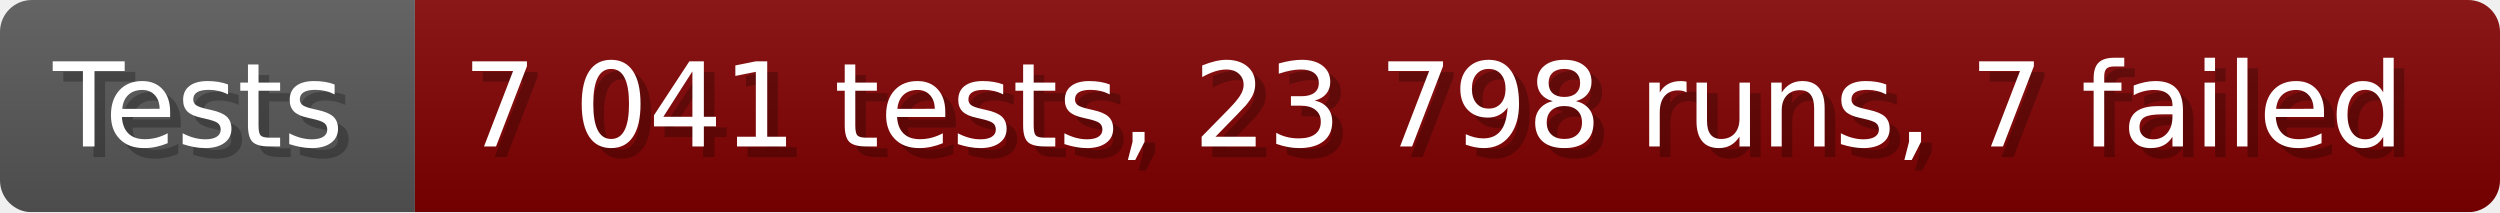
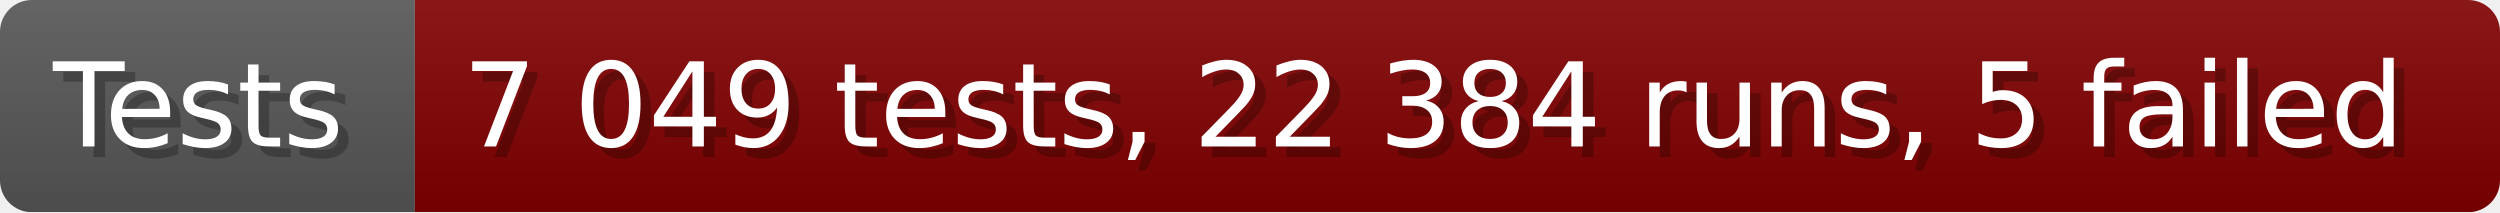
- <svg xmlns="http://www.w3.org/2000/svg" width="235.6" height="20" viewBox="0 0 2356 200" role="img" aria-label="Tests: 7 041 tests, 23 798 runs, 7 failed">
+ <svg xmlns="http://www.w3.org/2000/svg" width="235.6" height="20" viewBox="0 0 2356 200" role="img" aria-label="Tests: 7 049 tests, 22 384 runs, 5 failed">
  <linearGradient id="a" x2="0" y2="100%">
    <stop offset="0" stop-opacity=".1" stop-color="#EEE" />
    <stop offset="1" stop-opacity=".1" />
  </linearGradient>
  <mask id="m">
    <rect width="2356" height="200" rx="30" fill="#FFF" />
  </mask>
  <g mask="url(#m)">
    <rect width="391" height="200" fill="#555" />
    <rect width="1965" height="200" fill="#800000" x="391" />
    <rect width="2356" height="200" fill="url(#a)" />
  </g>
  <g aria-hidden="true" fill="#fff" text-anchor="start" font-family="Verdana,DejaVu Sans,sans-serif" font-size="110">
    <text x="60" y="148" textLength="291" fill="#000" opacity="0.25">Tests</text>
    <text x="50" y="138" textLength="291">Tests</text>
-     <text x="446" y="148" textLength="1865" fill="#000" opacity="0.25">7 041 tests, 23 798 runs, 7 failed</text>
-     <text x="436" y="138" textLength="1865">7 041 tests, 23 798 runs, 7 failed</text>
+     <text x="446" y="148" textLength="1865" fill="#000" opacity="0.25">7 049 tests, 22 384 runs, 5 failed</text>
+     <text x="436" y="138" textLength="1865">7 049 tests, 22 384 runs, 5 failed</text>
  </g>
</svg>
